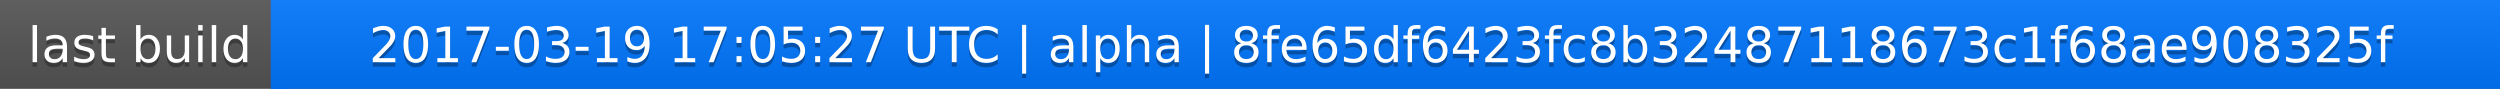
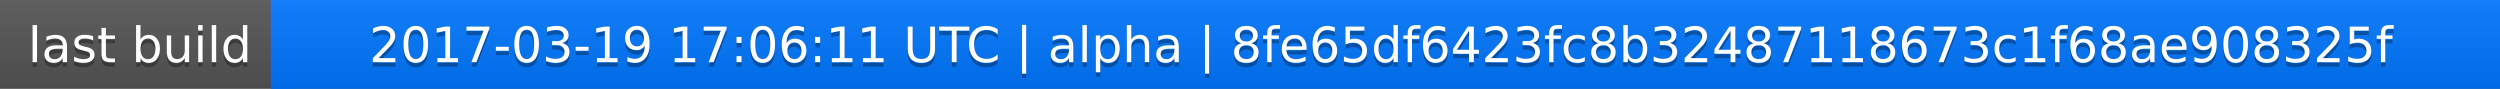
<svg xmlns="http://www.w3.org/2000/svg" width="563" height="20">
  <linearGradient id="a" x2="0" y2="100%">
    <stop offset="0" stop-color="#bbb" stop-opacity=".1" />
    <stop offset="1" stop-opacity=".1" />
  </linearGradient>
  <rect rx="0" width="563" height="20" fill="#555" />
  <rect rx="0" x="61" width="502" height="20" fill="#07f" />
  <path fill="#07f" d="M61 0h4v20h-4z" />
  <rect rx="0" width="563" height="20" fill="url(#a)" />
  <g fill="#fff" text-anchor="middle" font-family="DejaVu Sans,Verdana,Geneva,sans-serif" font-size="11">
    <text x="31.5" y="15" fill="#010101" fill-opacity=".3">last build</text>
    <text x="31.5" y="14">last build</text>
-     <text x="311" y="15" fill="#010101" fill-opacity=".3">2017-03-19 17:05:27 UTC | alpha | 8fe65df6423fc8b32487118673c1f68ae908325f</text>
-     <text x="311" y="14">2017-03-19 17:05:27 UTC | alpha | 8fe65df6423fc8b32487118673c1f68ae908325f</text>
+     <text x="311" y="15" fill="#010101" fill-opacity=".3">2017-03-19 17:06:11 UTC | alpha | 8fe65df6423fc8b32487118673c1f68ae908325f</text>
+     <text x="311" y="14">2017-03-19 17:06:11 UTC | alpha | 8fe65df6423fc8b32487118673c1f68ae908325f</text>
  </g>
</svg>
